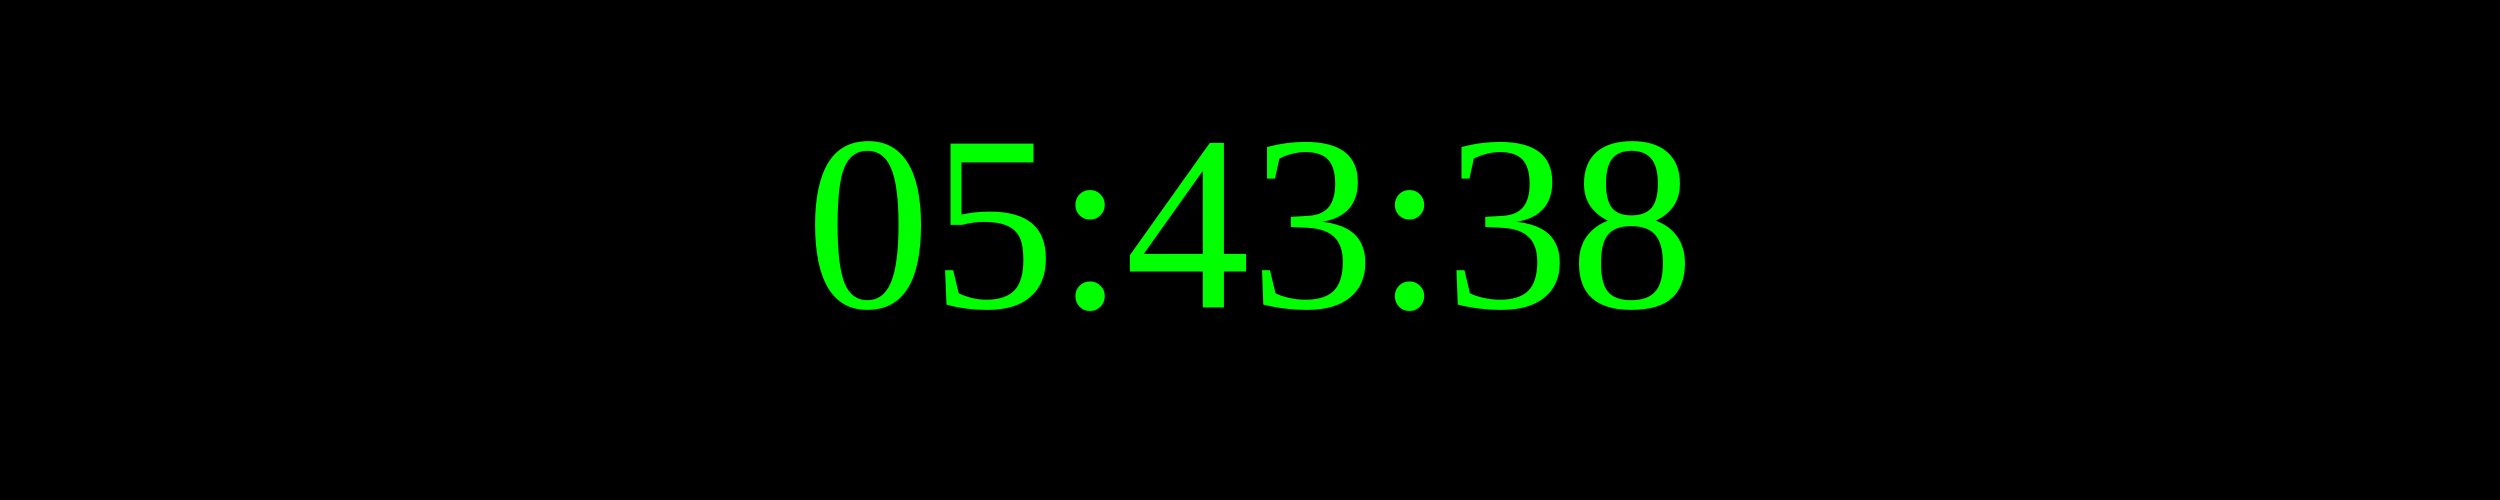
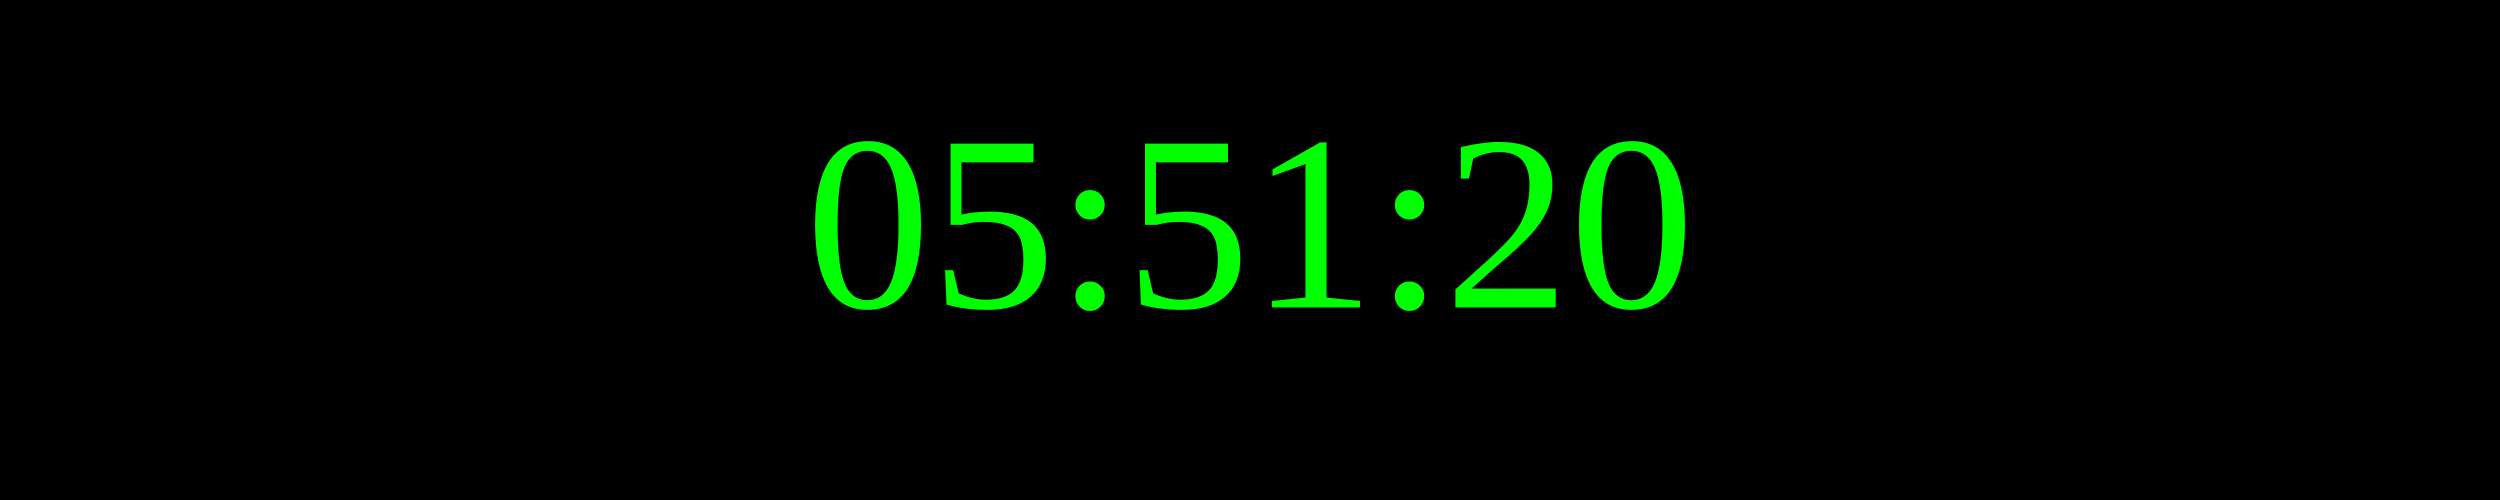
<svg xmlns="http://www.w3.org/2000/svg" width="250" height="50">
  <rect width="100%" height="100%" fill="black" />
  <text x="50%" y="50%" font-size="25" fill="lime" text-anchor="middle" dominant-baseline="middle">
- 05:43:38
+ 05:51:20
</text>
</svg>
